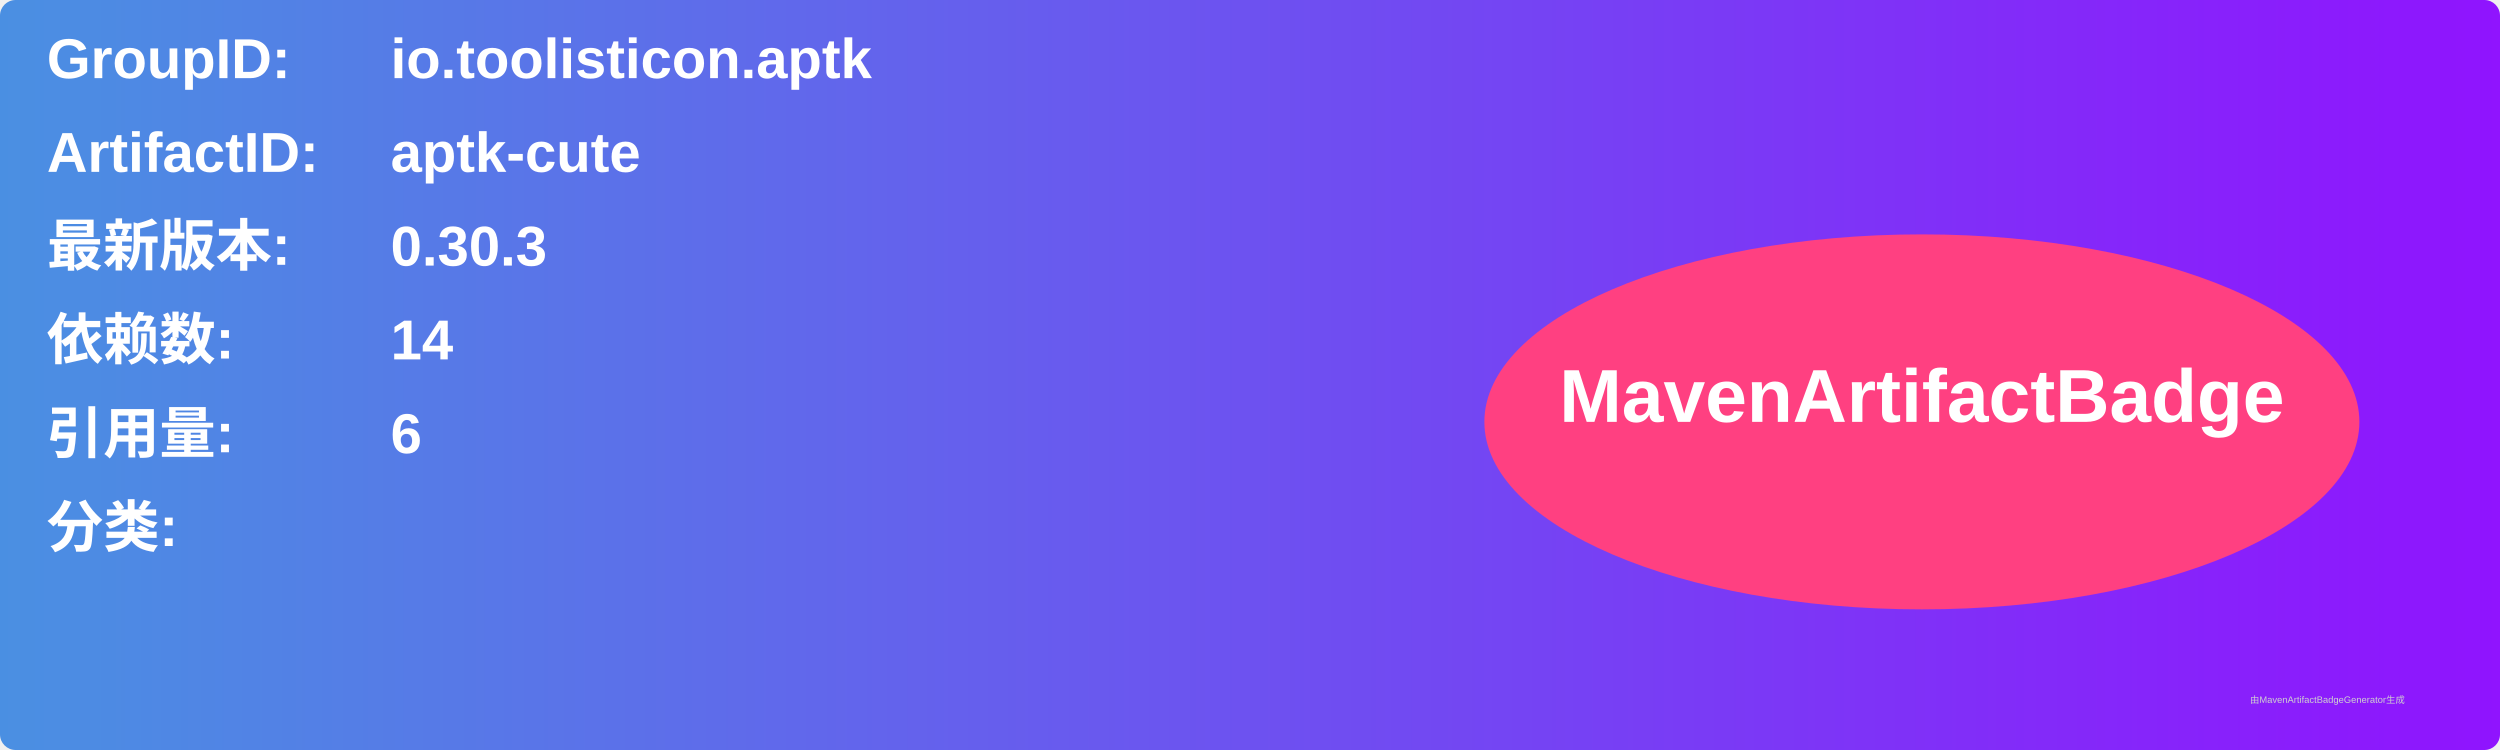
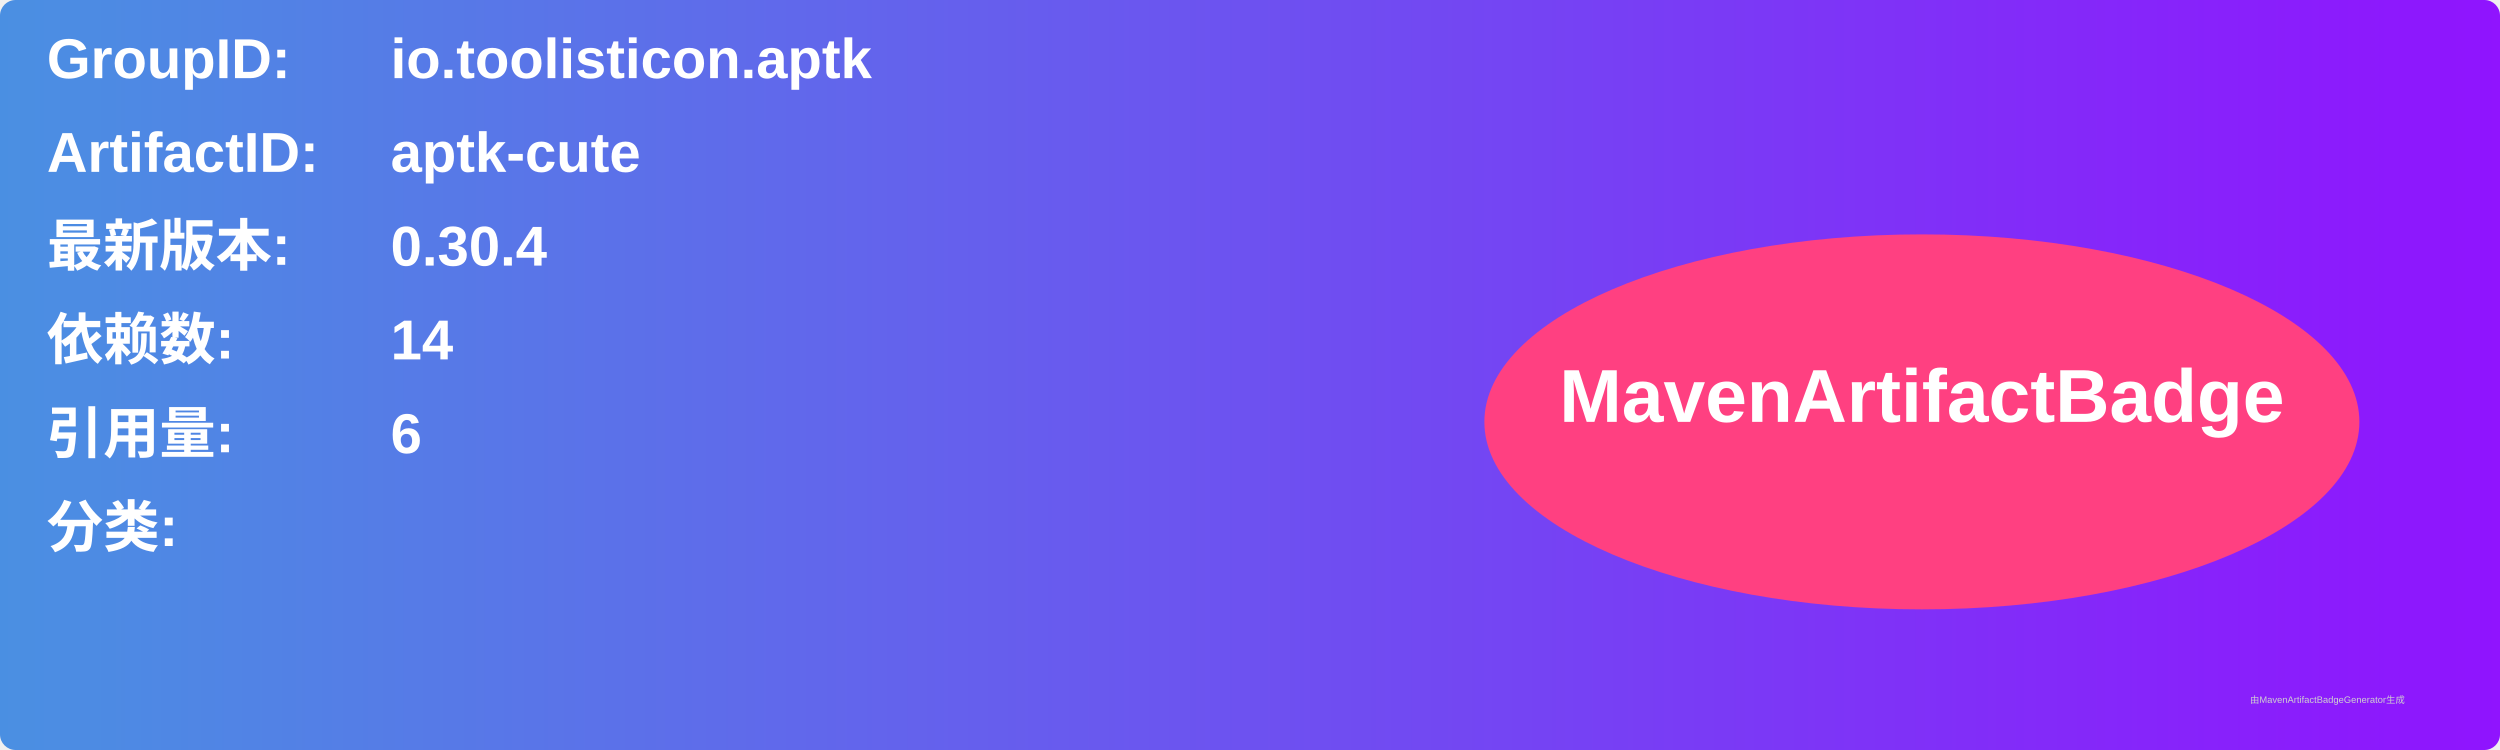
<svg xmlns="http://www.w3.org/2000/svg" width="800" height="240" viewBox="0 0 800 240">
  <linearGradient id="grad" x1="0%" y1="0%" x2="100%" y2="0%">
    <stop offset="0%" stop-color="#4a90e2" />
    <stop offset="100%" stop-color="#9013fe" />
  </linearGradient>
  <rect width="100%" height="100%" rx="5" ry="5" fill="url(#grad)" />
  <g transform="translate(15, 15)">
    <text x="0" y="10" font-family="Arial" font-size="18" fill="white" font-weight="bold" width="260">GroupID:</text>
    <text x="110" y="10" font-family="Arial" font-size="18" fill="white" font-weight="bold" width="460">io.toolisticon.aptk</text>
    <text x="0" y="40" font-family="Arial" font-size="18" fill="white" font-weight="bold" width="260">ArtifactID:</text>
    <text x="110" y="40" font-family="Arial" font-size="18" fill="white" font-weight="bold" width="460">aptk-cute</text>
    <text x="0" y="70" font-family="Arial" font-size="18" fill="white" font-weight="bold">最新版本:</text>
    <text x="110" y="70" font-family="Arial" font-size="18" fill="white" font-weight="bold">
-       <tspan font-weight="bold">0.30.3</tspan>
+       <tspan font-weight="bold">0.30.4</tspan>
    </text>
    <text x="0" y="100" font-family="Arial" font-size="18" fill="white" font-weight="bold">依赖数: </text>
    <text x="110" y="100" font-family="Arial" font-size="18" fill="white">
      <tspan font-weight="bold">14</tspan>
    </text>
    <text x="0" y="130" font-family="Arial" font-size="18" fill="white" font-weight="bold">引用量: </text>
    <text x="110" y="130" font-family="Arial" font-size="18" fill="white">
      <tspan font-weight="bold">6</tspan>
    </text>
    <text x="0" y="160" font-family="Arial" font-size="18" fill="white" font-weight="bold">分类:</text>
    <text x="10" y="190" font-family="Arial" font-size="10" fill="white">
      <tspan font-weight="bold" />
    </text>
    <ellipse cx="600" cy="120" rx="140" ry="60" fill="#ff4081" />
    <text x="600" y="120" text-anchor="middle" font-family="Arial" font-size="24" fill="white" font-weight="bold">MavenArtifactBadge</text>
  </g>
  <text x="720" y="225" font-family="Arial" font-size="3" fill="#d0d0d0">由MavenArtifactBadgeGenerator生成</text>
</svg>
